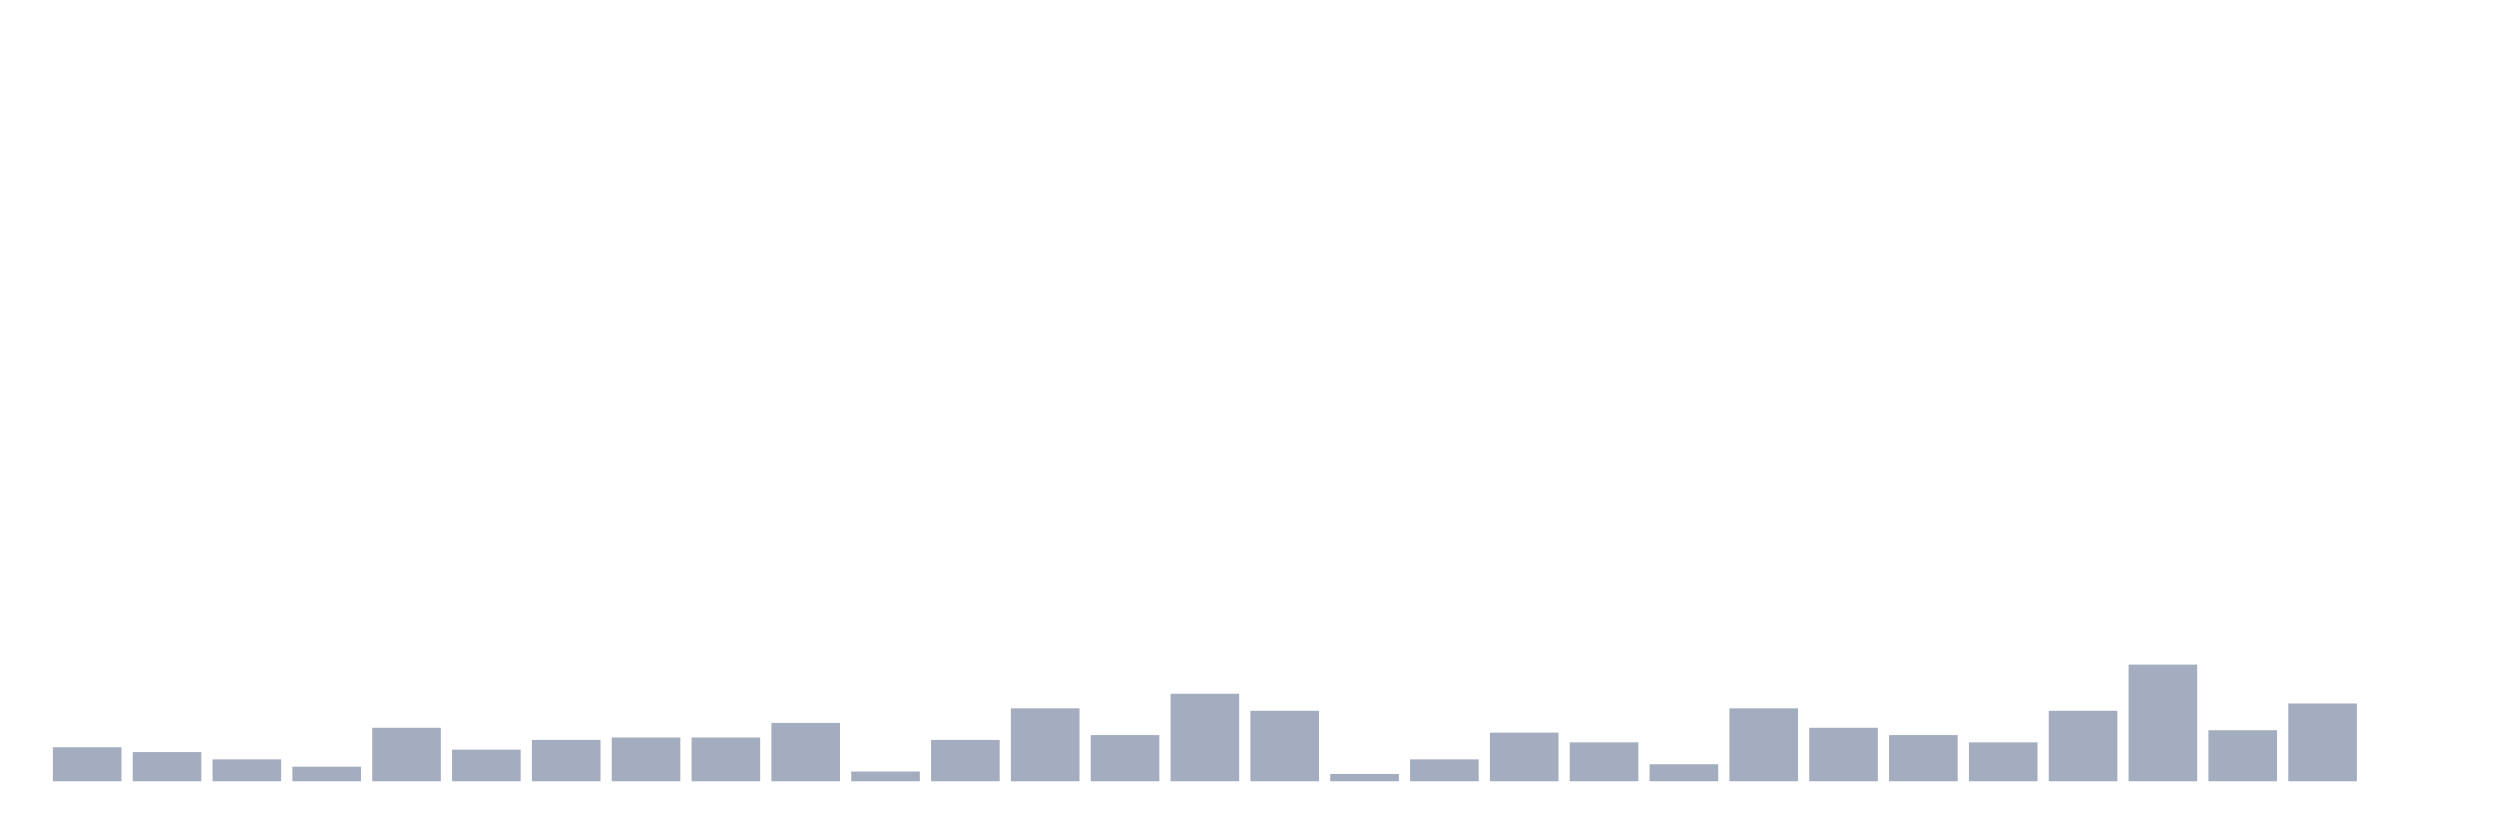
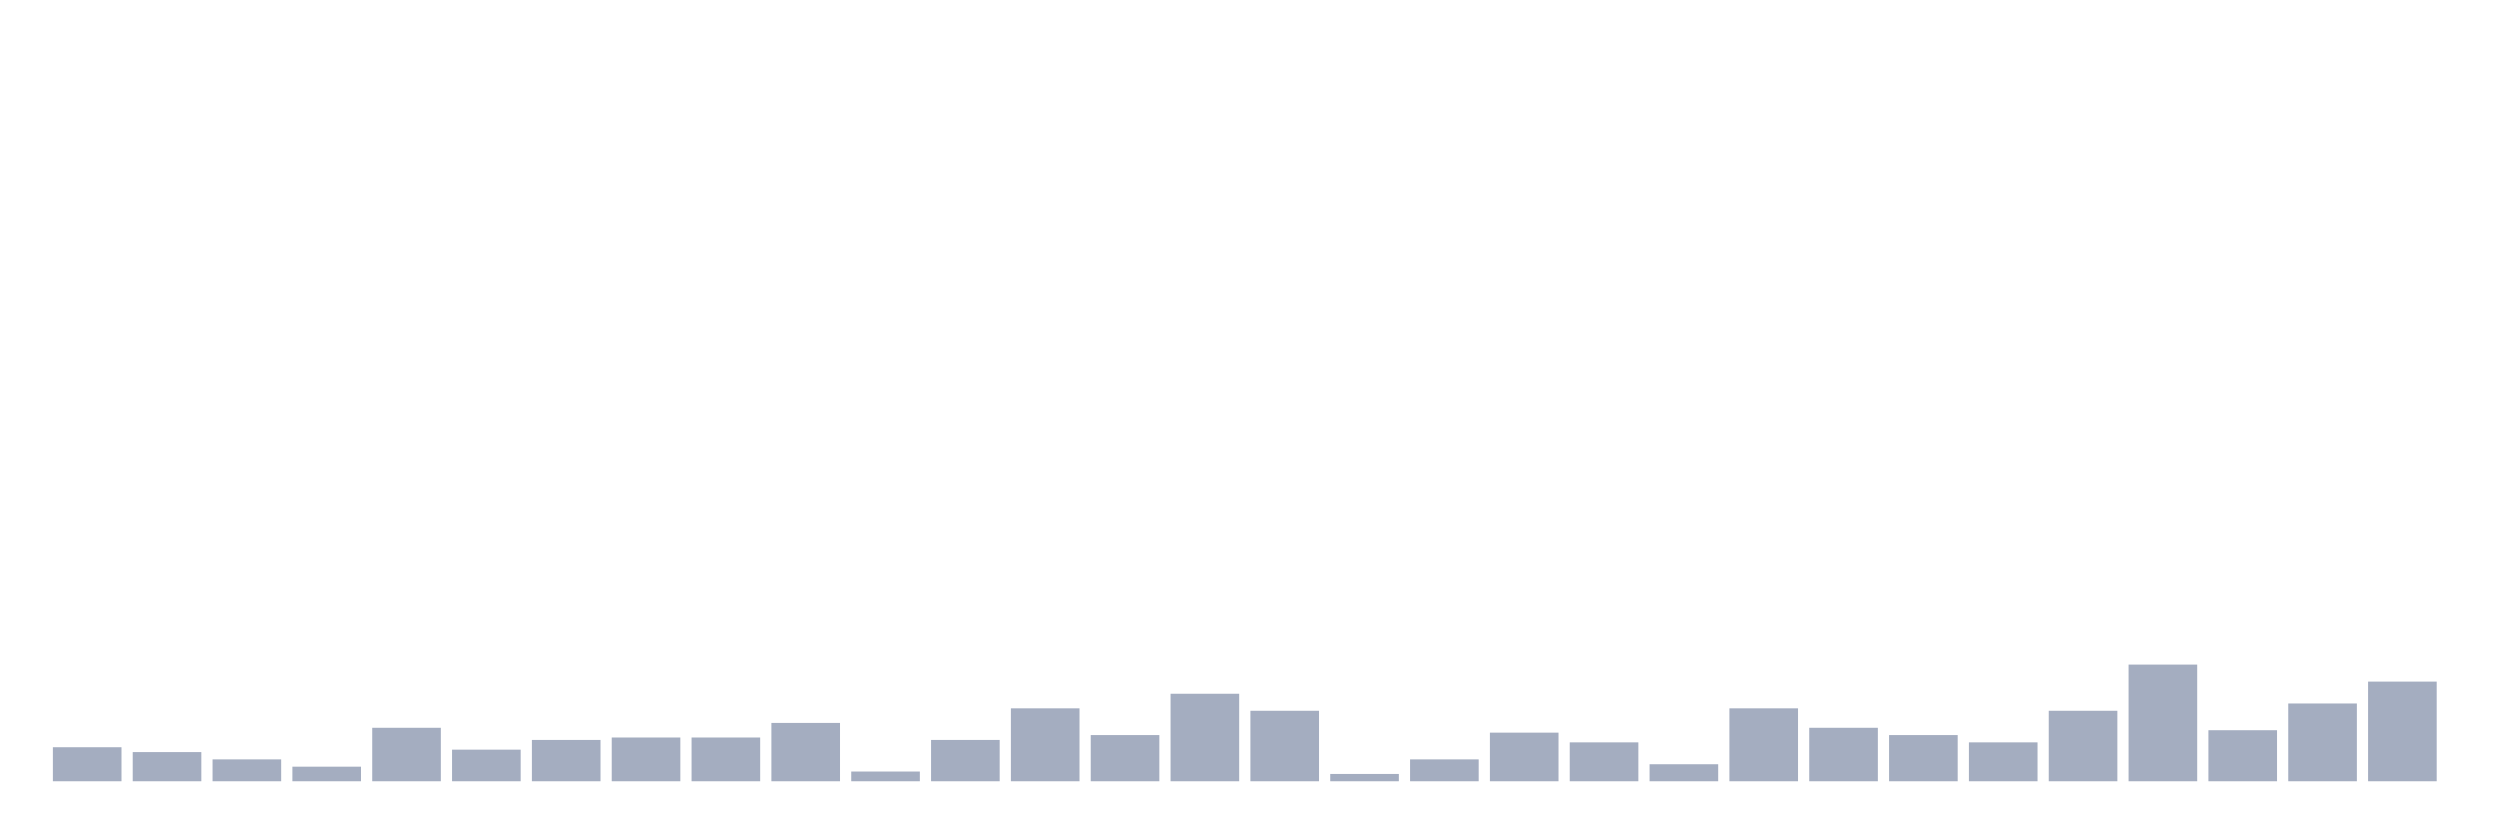
<svg xmlns="http://www.w3.org/2000/svg" viewBox="0 0 480 160">
  <g transform="translate(10,10)">
    <rect class="bar" x="0.153" width="13.175" y="133.467" height="6.533" fill="rgb(164,173,192)" />
    <rect class="bar" x="15.482" width="13.175" y="134.4" height="5.6" fill="rgb(164,173,192)" />
    <rect class="bar" x="30.81" width="13.175" y="135.8" height="4.2" fill="rgb(164,173,192)" />
    <rect class="bar" x="46.138" width="13.175" y="137.2" height="2.8" fill="rgb(164,173,192)" />
    <rect class="bar" x="61.466" width="13.175" y="129.733" height="10.267" fill="rgb(164,173,192)" />
    <rect class="bar" x="76.794" width="13.175" y="133.933" height="6.067" fill="rgb(164,173,192)" />
    <rect class="bar" x="92.123" width="13.175" y="132.067" height="7.933" fill="rgb(164,173,192)" />
    <rect class="bar" x="107.451" width="13.175" y="131.6" height="8.4" fill="rgb(164,173,192)" />
    <rect class="bar" x="122.779" width="13.175" y="131.6" height="8.4" fill="rgb(164,173,192)" />
    <rect class="bar" x="138.107" width="13.175" y="128.8" height="11.2" fill="rgb(164,173,192)" />
    <rect class="bar" x="153.436" width="13.175" y="138.133" height="1.867" fill="rgb(164,173,192)" />
    <rect class="bar" x="168.764" width="13.175" y="132.067" height="7.933" fill="rgb(164,173,192)" />
    <rect class="bar" x="184.092" width="13.175" y="126" height="14" fill="rgb(164,173,192)" />
    <rect class="bar" x="199.42" width="13.175" y="131.133" height="8.867" fill="rgb(164,173,192)" />
    <rect class="bar" x="214.748" width="13.175" y="123.2" height="16.8" fill="rgb(164,173,192)" />
    <rect class="bar" x="230.077" width="13.175" y="126.467" height="13.533" fill="rgb(164,173,192)" />
    <rect class="bar" x="245.405" width="13.175" y="138.6" height="1.4" fill="rgb(164,173,192)" />
    <rect class="bar" x="260.733" width="13.175" y="135.8" height="4.2" fill="rgb(164,173,192)" />
    <rect class="bar" x="276.061" width="13.175" y="130.667" height="9.333" fill="rgb(164,173,192)" />
    <rect class="bar" x="291.39" width="13.175" y="132.533" height="7.467" fill="rgb(164,173,192)" />
    <rect class="bar" x="306.718" width="13.175" y="136.733" height="3.267" fill="rgb(164,173,192)" />
    <rect class="bar" x="322.046" width="13.175" y="126" height="14" fill="rgb(164,173,192)" />
    <rect class="bar" x="337.374" width="13.175" y="129.733" height="10.267" fill="rgb(164,173,192)" />
    <rect class="bar" x="352.702" width="13.175" y="131.133" height="8.867" fill="rgb(164,173,192)" />
    <rect class="bar" x="368.031" width="13.175" y="132.533" height="7.467" fill="rgb(164,173,192)" />
    <rect class="bar" x="383.359" width="13.175" y="126.467" height="13.533" fill="rgb(164,173,192)" />
    <rect class="bar" x="398.687" width="13.175" y="117.6" height="22.4" fill="rgb(164,173,192)" />
    <rect class="bar" x="414.015" width="13.175" y="130.2" height="9.8" fill="rgb(164,173,192)" />
    <rect class="bar" x="429.344" width="13.175" y="125.067" height="14.933" fill="rgb(164,173,192)" />
-     <rect class="bar" x="444.672" width="13.175" y="140" height="0" fill="rgb(164,173,192)" />
+     <rect class="bar" x="444.672" width="13.175" y="120.867" height="19.133" fill="rgb(164,173,192)" />
  </g>
</svg>
